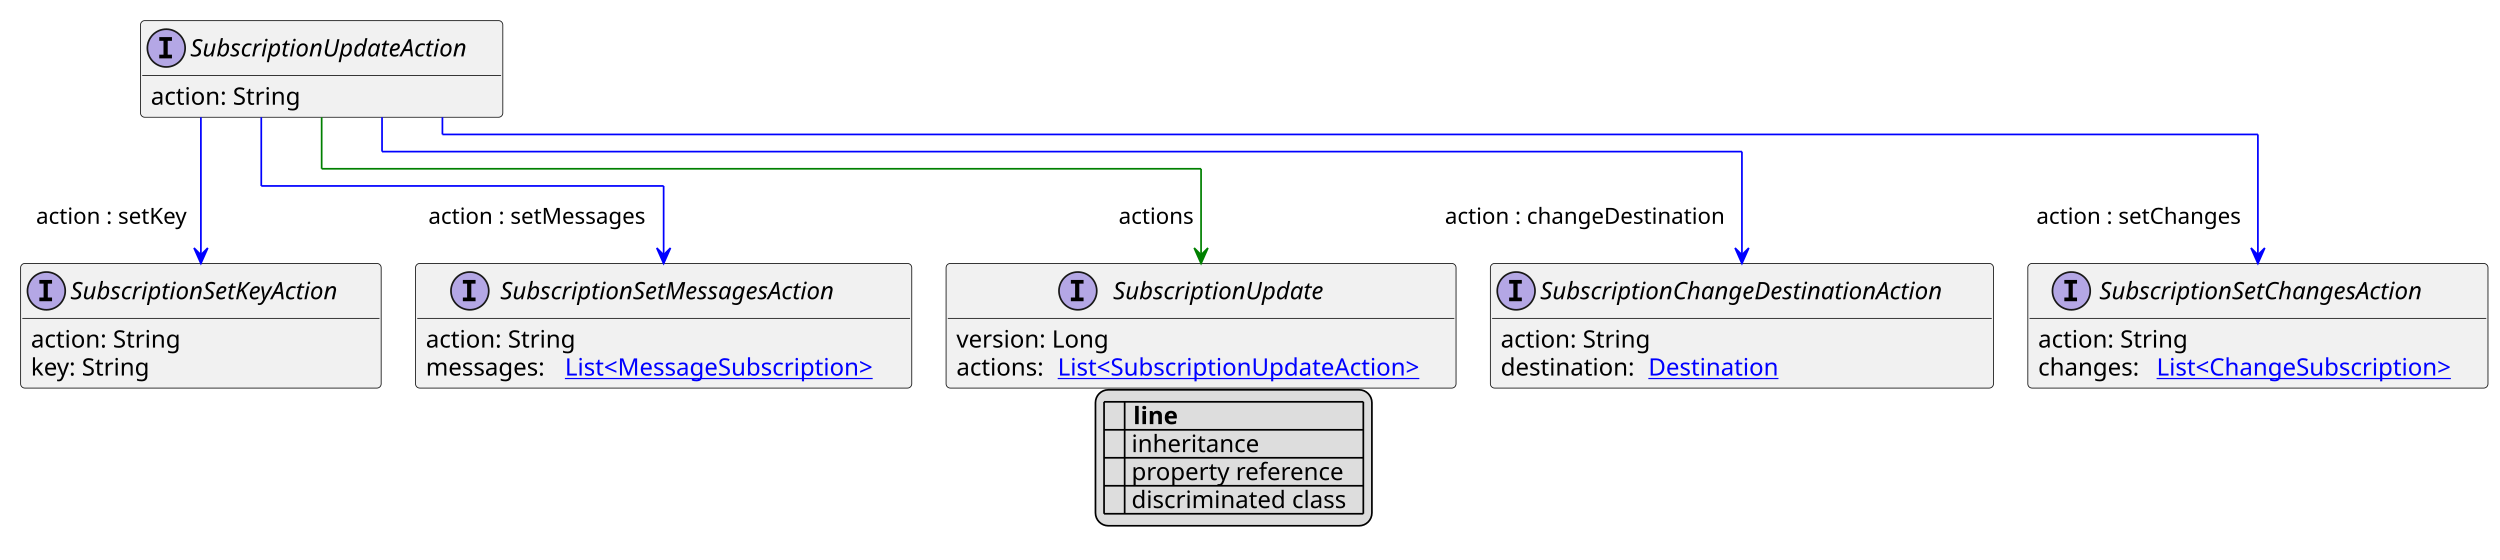
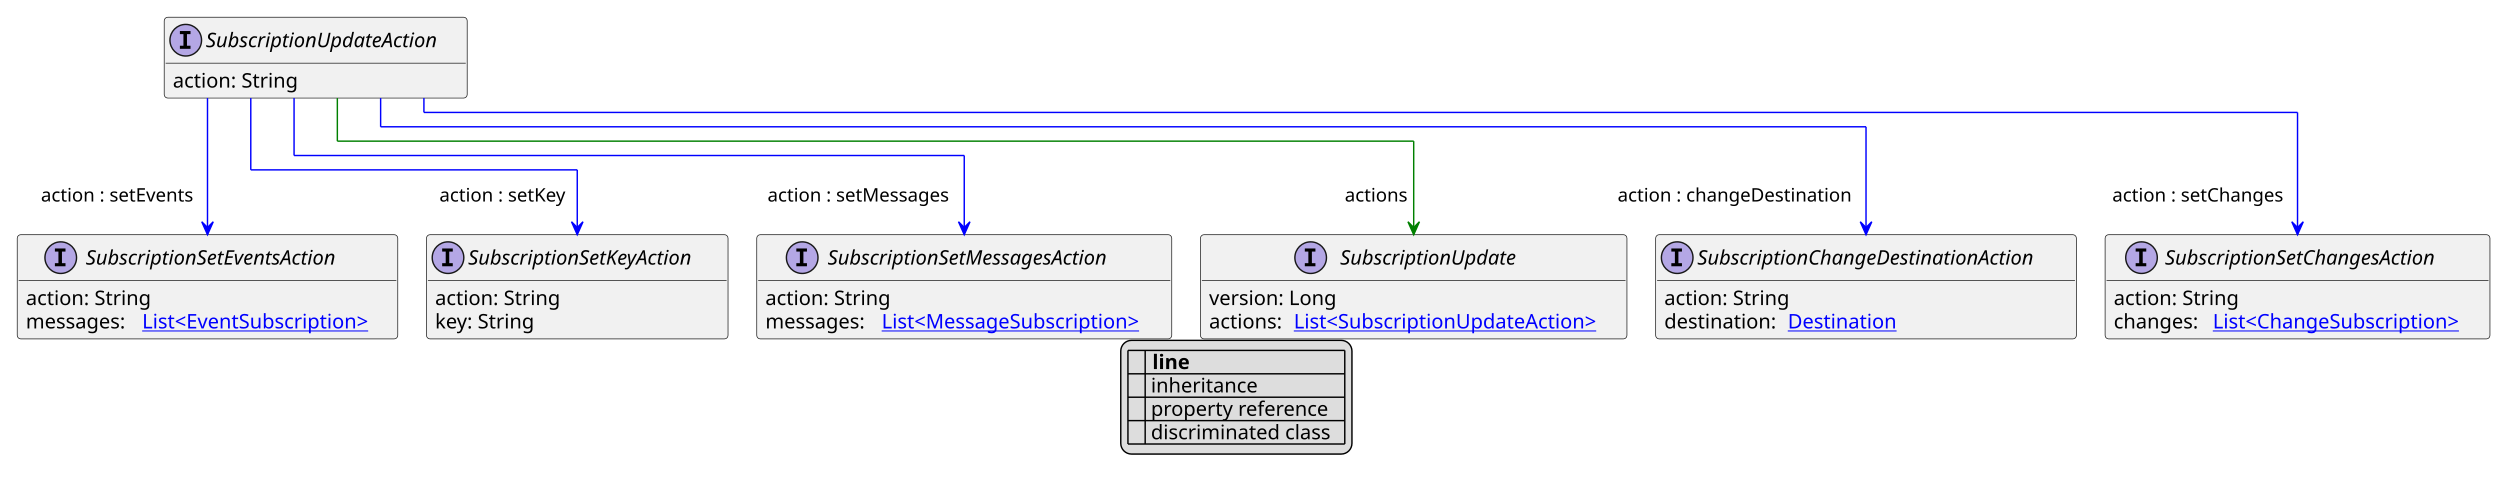
- <svg xmlns="http://www.w3.org/2000/svg" xmlns:xlink="http://www.w3.org/1999/xlink" contentStyleType="text/css" height="326px" preserveAspectRatio="none" style="width:1456px;height:326px;background:#FFFFFF;" version="1.1" viewBox="0 0 1456 326" width="1456px" zoomAndPan="magnify">
+ <svg xmlns="http://www.w3.org/2000/svg" xmlns:xlink="http://www.w3.org/1999/xlink" contentStyleType="text/css" height="336px" preserveAspectRatio="none" style="width:1741px;height:336px;background:#FFFFFF;" version="1.1" viewBox="0 0 1741 336" width="1741px" zoomAndPan="magnify">
  <defs>
-     <filter height="1" id="b15ekcojt3m9620" width="1" x="0" y="0">
+     <filter height="1" id="bykh3hm869k2n0" width="1" x="0" y="0">
      <feFlood flood-color="#000000" result="flood" />
      <feComposite in="SourceGraphic" in2="flood" operator="over" />
    </filter>
-     <filter height="1" id="b15ekcojt3m9621" width="1" x="0" y="0">
+     <filter height="1" id="bykh3hm869k2n1" width="1" x="0" y="0">
      <feFlood flood-color="#008000" result="flood" />
      <feComposite in="SourceGraphic" in2="flood" operator="over" />
    </filter>
-     <filter height="1" id="b15ekcojt3m9622" width="1" x="0" y="0">
+     <filter height="1" id="bykh3hm869k2n2" width="1" x="0" y="0">
      <feFlood flood-color="#0000FF" result="flood" />
      <feComposite in="SourceGraphic" in2="flood" operator="over" />
    </filter>
  </defs>
  <g>
    <a href="SubscriptionUpdateAction.svg" target="_top" title="SubscriptionUpdateAction.svg" xlink:actuate="onRequest" xlink:href="SubscriptionUpdateAction.svg" xlink:show="new" xlink:title="SubscriptionUpdateAction.svg" xlink:type="simple">
      <g id="elem_SubscriptionUpdateAction">
-         <rect codeLine="10" fill="#F1F1F1" height="56.297" id="SubscriptionUpdateAction" rx="2.5" ry="2.5" style="stroke:#181818;stroke-width:0.5;" width="211" x="81.833" y="12" />
-         <ellipse cx="96.833" cy="28" fill="#B4A7E5" rx="11" ry="11" style="stroke:#181818;stroke-width:1.0;" />
-         <path d="M92.755,23.766 L92.755,21.609 L100.146,21.609 L100.146,23.766 L97.677,23.766 L97.677,31.844 L100.146,31.844 L100.146,34 L92.755,34 L92.755,31.844 L95.224,31.844 L95.224,23.766 L92.755,23.766 Z " fill="#000000" />
-         <text fill="#000000" font-family="sans-serif" font-size="14" font-style="italic" lengthAdjust="spacing" textLength="179" x="110.833" y="32.847">SubscriptionUpdateAction</text>
-         <line style="stroke:#181818;stroke-width:0.5;" x1="82.833" x2="291.833" y1="44" y2="44" />
-         <text fill="#000000" font-family="sans-serif" font-size="14" lengthAdjust="spacing" textLength="91" x="87.833" y="60.995">action: String</text>
+         <rect codeLine="10" fill="#F1F1F1" height="56.297" id="SubscriptionUpdateAction" rx="2.5" ry="2.5" style="stroke:#181818;stroke-width:0.5;" width="211" x="114.357" y="12" />
+         <ellipse cx="129.357" cy="28" fill="#B4A7E5" rx="11" ry="11" style="stroke:#181818;stroke-width:1.0;" />
+         <path d="M125.279,23.766 L125.279,21.609 L132.67,21.609 L132.67,23.766 L130.201,23.766 L130.201,31.844 L132.67,31.844 L132.67,34 L125.279,34 L125.279,31.844 L127.748,31.844 L127.748,23.766 L125.279,23.766 Z " fill="#000000" />
+         <text fill="#000000" font-family="sans-serif" font-size="14" font-style="italic" lengthAdjust="spacing" textLength="179" x="143.357" y="32.847">SubscriptionUpdateAction</text>
+         <line style="stroke:#181818;stroke-width:0.5;" x1="115.357" x2="324.357" y1="44" y2="44" />
+         <text fill="#000000" font-family="sans-serif" font-size="14" lengthAdjust="spacing" textLength="91" x="120.357" y="60.995">action: String</text>
      </g>
    </a>
    <a href="SubscriptionChangeDestinationAction.svg" target="_top" title="SubscriptionChangeDestinationAction.svg" xlink:actuate="onRequest" xlink:href="SubscriptionChangeDestinationAction.svg" xlink:show="new" xlink:title="SubscriptionChangeDestinationAction.svg" xlink:type="simple">
      <g id="elem_SubscriptionChangeDestinationAction">
-         <rect codeLine="15" fill="#F1F1F1" height="72.594" id="SubscriptionChangeDestinationAction" rx="2.5" ry="2.5" style="stroke:#181818;stroke-width:0.5;" width="293" x="868" y="153.43" />
-         <ellipse cx="883" cy="169.43" fill="#B4A7E5" rx="11" ry="11" style="stroke:#181818;stroke-width:1.0;" />
-         <path d="M878.922,165.195 L878.922,163.039 L886.312,163.039 L886.312,165.195 L883.844,165.195 L883.844,173.273 L886.312,173.273 L886.312,175.43 L878.922,175.43 L878.922,173.273 L881.391,173.273 L881.391,165.195 L878.922,165.195 Z " fill="#000000" />
-         <text fill="#000000" font-family="sans-serif" font-size="14" font-style="italic" lengthAdjust="spacing" textLength="261" x="897" y="174.276">SubscriptionChangeDestinationAction</text>
-         <line style="stroke:#181818;stroke-width:0.5;" x1="869" x2="1160" y1="185.43" y2="185.43" />
-         <text fill="#000000" font-family="sans-serif" font-size="14" lengthAdjust="spacing" textLength="91" x="874" y="202.425">action: String</text>
-         <text fill="#000000" font-family="sans-serif" font-size="14" lengthAdjust="spacing" textLength="82" x="874" y="218.722">destination:</text>
+         <rect codeLine="15" fill="#F1F1F1" height="72.594" id="SubscriptionChangeDestinationAction" rx="2.5" ry="2.5" style="stroke:#181818;stroke-width:0.5;" width="293" x="1153" y="163.43" />
+         <ellipse cx="1168" cy="179.43" fill="#B4A7E5" rx="11" ry="11" style="stroke:#181818;stroke-width:1.0;" />
+         <path d="M1163.922,175.195 L1163.922,173.039 L1171.312,173.039 L1171.312,175.195 L1168.844,175.195 L1168.844,183.273 L1171.312,183.273 L1171.312,185.43 L1163.922,185.43 L1163.922,183.273 L1166.391,183.273 L1166.391,175.195 L1163.922,175.195 Z " fill="#000000" />
+         <text fill="#000000" font-family="sans-serif" font-size="14" font-style="italic" lengthAdjust="spacing" textLength="261" x="1182" y="184.276">SubscriptionChangeDestinationAction</text>
+         <line style="stroke:#181818;stroke-width:0.5;" x1="1154" x2="1445" y1="195.43" y2="195.43" />
+         <text fill="#000000" font-family="sans-serif" font-size="14" lengthAdjust="spacing" textLength="91" x="1159" y="212.425">action: String</text>
+         <text fill="#000000" font-family="sans-serif" font-size="14" lengthAdjust="spacing" textLength="82" x="1159" y="228.722">destination:</text>
        <a href="Destination.svg" target="_top" title="Destination.svg" xlink:actuate="onRequest" xlink:href="Destination.svg" xlink:show="new" xlink:title="Destination.svg" xlink:type="simple">
-           <text fill="#0000FF" font-family="sans-serif" font-size="14" lengthAdjust="spacing" text-decoration="underline" textLength="79" x="960" y="218.722">Destination</text>
+           <text fill="#0000FF" font-family="sans-serif" font-size="14" lengthAdjust="spacing" text-decoration="underline" textLength="79" x="1245" y="228.722">Destination</text>
        </a>
      </g>
    </a>
    <a href="SubscriptionSetChangesAction.svg" target="_top" title="SubscriptionSetChangesAction.svg" xlink:actuate="onRequest" xlink:href="SubscriptionSetChangesAction.svg" xlink:show="new" xlink:title="SubscriptionSetChangesAction.svg" xlink:type="simple">
      <g id="elem_SubscriptionSetChangesAction">
-         <rect codeLine="19" fill="#F1F1F1" height="72.594" id="SubscriptionSetChangesAction" rx="2.5" ry="2.5" style="stroke:#181818;stroke-width:0.5;" width="268" x="1181" y="153.43" />
-         <ellipse cx="1206.35" cy="169.43" fill="#B4A7E5" rx="11" ry="11" style="stroke:#181818;stroke-width:1.0;" />
-         <path d="M1202.272,165.195 L1202.272,163.039 L1209.662,163.039 L1209.662,165.195 L1207.194,165.195 L1207.194,173.273 L1209.662,173.273 L1209.662,175.43 L1202.272,175.43 L1202.272,173.273 L1204.741,173.273 L1204.741,165.195 L1202.272,165.195 Z " fill="#000000" />
-         <text fill="#000000" font-family="sans-serif" font-size="14" font-style="italic" lengthAdjust="spacing" textLength="213" x="1222.65" y="174.276">SubscriptionSetChangesAction</text>
-         <line style="stroke:#181818;stroke-width:0.5;" x1="1182" x2="1448" y1="185.43" y2="185.43" />
-         <text fill="#000000" font-family="sans-serif" font-size="14" lengthAdjust="spacing" textLength="91" x="1187" y="202.425">action: String</text>
-         <text fill="#000000" font-family="sans-serif" font-size="14" lengthAdjust="spacing" textLength="65" x="1187" y="218.722">changes:</text>
+         <rect codeLine="19" fill="#F1F1F1" height="72.594" id="SubscriptionSetChangesAction" rx="2.5" ry="2.5" style="stroke:#181818;stroke-width:0.5;" width="268" x="1466" y="163.43" />
+         <ellipse cx="1491.35" cy="179.43" fill="#B4A7E5" rx="11" ry="11" style="stroke:#181818;stroke-width:1.0;" />
+         <path d="M1487.272,175.195 L1487.272,173.039 L1494.662,173.039 L1494.662,175.195 L1492.194,175.195 L1492.194,183.273 L1494.662,183.273 L1494.662,185.43 L1487.272,185.43 L1487.272,183.273 L1489.741,183.273 L1489.741,175.195 L1487.272,175.195 Z " fill="#000000" />
+         <text fill="#000000" font-family="sans-serif" font-size="14" font-style="italic" lengthAdjust="spacing" textLength="213" x="1507.65" y="184.276">SubscriptionSetChangesAction</text>
+         <line style="stroke:#181818;stroke-width:0.5;" x1="1467" x2="1733" y1="195.43" y2="195.43" />
+         <text fill="#000000" font-family="sans-serif" font-size="14" lengthAdjust="spacing" textLength="91" x="1472" y="212.425">action: String</text>
+         <text fill="#000000" font-family="sans-serif" font-size="14" lengthAdjust="spacing" textLength="65" x="1472" y="228.722">changes:</text>
        <a href="ChangeSubscription.svg" target="_top" title="ChangeSubscription.svg" xlink:actuate="onRequest" xlink:href="ChangeSubscription.svg" xlink:show="new" xlink:title="ChangeSubscription.svg" xlink:type="simple">
-           <text fill="#0000FF" font-family="sans-serif" font-size="14" lengthAdjust="spacing" text-decoration="underline" textLength="187" x="1256" y="218.722">List&lt;ChangeSubscription&gt;</text>
+           <text fill="#0000FF" font-family="sans-serif" font-size="14" lengthAdjust="spacing" text-decoration="underline" textLength="187" x="1541" y="228.722">List&lt;ChangeSubscription&gt;</text>
+         </a>
+       </g>
+     </a>
+     <a href="SubscriptionSetEventsAction.svg" target="_top" title="SubscriptionSetEventsAction.svg" xlink:actuate="onRequest" xlink:href="SubscriptionSetEventsAction.svg" xlink:show="new" xlink:title="SubscriptionSetEventsAction.svg" xlink:type="simple">
+       <g id="elem_SubscriptionSetEventsAction">
+         <rect codeLine="23" fill="#F1F1F1" height="72.594" id="SubscriptionSetEventsAction" rx="2.5" ry="2.5" style="stroke:#181818;stroke-width:0.5;" width="265" x="12" y="163.43" />
+         <ellipse cx="42.3" cy="179.43" fill="#B4A7E5" rx="11" ry="11" style="stroke:#181818;stroke-width:1.0;" />
+         <path d="M38.222,175.195 L38.222,173.039 L45.612,173.039 L45.612,175.195 L43.144,175.195 L43.144,183.273 L45.612,183.273 L45.612,185.43 L38.222,185.43 L38.222,183.273 L40.691,183.273 L40.691,175.195 L38.222,175.195 Z " fill="#000000" />
+         <text fill="#000000" font-family="sans-serif" font-size="14" font-style="italic" lengthAdjust="spacing" textLength="199" x="59.7" y="184.276">SubscriptionSetEventsAction</text>
+         <line style="stroke:#181818;stroke-width:0.5;" x1="13" x2="276" y1="195.43" y2="195.43" />
+         <text fill="#000000" font-family="sans-serif" font-size="14" lengthAdjust="spacing" textLength="91" x="18" y="212.425">action: String</text>
+         <text fill="#000000" font-family="sans-serif" font-size="14" lengthAdjust="spacing" textLength="77" x="18" y="228.722">messages:</text>
+         <a href="EventSubscription.svg" target="_top" title="EventSubscription.svg" xlink:actuate="onRequest" xlink:href="EventSubscription.svg" xlink:show="new" xlink:title="EventSubscription.svg" xlink:type="simple">
+           <text fill="#0000FF" font-family="sans-serif" font-size="14" lengthAdjust="spacing" text-decoration="underline" textLength="172" x="99" y="228.722">List&lt;EventSubscription&gt;</text>
        </a>
      </g>
    </a>
    <a href="SubscriptionSetKeyAction.svg" target="_top" title="SubscriptionSetKeyAction.svg" xlink:actuate="onRequest" xlink:href="SubscriptionSetKeyAction.svg" xlink:show="new" xlink:title="SubscriptionSetKeyAction.svg" xlink:type="simple">
      <g id="elem_SubscriptionSetKeyAction">
-         <rect codeLine="23" fill="#F1F1F1" height="72.594" id="SubscriptionSetKeyAction" rx="2.5" ry="2.5" style="stroke:#181818;stroke-width:0.5;" width="210" x="12" y="153.43" />
-         <ellipse cx="27" cy="169.43" fill="#B4A7E5" rx="11" ry="11" style="stroke:#181818;stroke-width:1.0;" />
-         <path d="M22.922,165.195 L22.922,163.039 L30.312,163.039 L30.312,165.195 L27.844,165.195 L27.844,173.273 L30.312,173.273 L30.312,175.43 L22.922,175.43 L22.922,173.273 L25.391,173.273 L25.391,165.195 L22.922,165.195 Z " fill="#000000" />
-         <text fill="#000000" font-family="sans-serif" font-size="14" font-style="italic" lengthAdjust="spacing" textLength="178" x="41" y="174.276">SubscriptionSetKeyAction</text>
-         <line style="stroke:#181818;stroke-width:0.5;" x1="13" x2="221" y1="185.43" y2="185.43" />
-         <text fill="#000000" font-family="sans-serif" font-size="14" lengthAdjust="spacing" textLength="91" x="18" y="202.425">action: String</text>
-         <text fill="#000000" font-family="sans-serif" font-size="14" lengthAdjust="spacing" textLength="73" x="18" y="218.722">key: String</text>
+         <rect codeLine="27" fill="#F1F1F1" height="72.594" id="SubscriptionSetKeyAction" rx="2.5" ry="2.5" style="stroke:#181818;stroke-width:0.5;" width="210" x="297" y="163.43" />
+         <ellipse cx="312" cy="179.43" fill="#B4A7E5" rx="11" ry="11" style="stroke:#181818;stroke-width:1.0;" />
+         <path d="M307.922,175.195 L307.922,173.039 L315.312,173.039 L315.312,175.195 L312.844,175.195 L312.844,183.273 L315.312,183.273 L315.312,185.43 L307.922,185.43 L307.922,183.273 L310.391,183.273 L310.391,175.195 L307.922,175.195 Z " fill="#000000" />
+         <text fill="#000000" font-family="sans-serif" font-size="14" font-style="italic" lengthAdjust="spacing" textLength="178" x="326" y="184.276">SubscriptionSetKeyAction</text>
+         <line style="stroke:#181818;stroke-width:0.5;" x1="298" x2="506" y1="195.43" y2="195.43" />
+         <text fill="#000000" font-family="sans-serif" font-size="14" lengthAdjust="spacing" textLength="91" x="303" y="212.425">action: String</text>
+         <text fill="#000000" font-family="sans-serif" font-size="14" lengthAdjust="spacing" textLength="73" x="303" y="228.722">key: String</text>
      </g>
    </a>
    <a href="SubscriptionSetMessagesAction.svg" target="_top" title="SubscriptionSetMessagesAction.svg" xlink:actuate="onRequest" xlink:href="SubscriptionSetMessagesAction.svg" xlink:show="new" xlink:title="SubscriptionSetMessagesAction.svg" xlink:type="simple">
      <g id="elem_SubscriptionSetMessagesAction">
-         <rect codeLine="27" fill="#F1F1F1" height="72.594" id="SubscriptionSetMessagesAction" rx="2.5" ry="2.5" style="stroke:#181818;stroke-width:0.5;" width="289" x="242" y="153.43" />
-         <ellipse cx="273.65" cy="169.43" fill="#B4A7E5" rx="11" ry="11" style="stroke:#181818;stroke-width:1.0;" />
-         <path d="M269.572,165.195 L269.572,163.039 L276.962,163.039 L276.962,165.195 L274.494,165.195 L274.494,173.273 L276.962,173.273 L276.962,175.43 L269.572,175.43 L269.572,173.273 L272.041,173.273 L272.041,165.195 L269.572,165.195 Z " fill="#000000" />
-         <text fill="#000000" font-family="sans-serif" font-size="14" font-style="italic" lengthAdjust="spacing" textLength="220" x="291.35" y="174.276">SubscriptionSetMessagesAction</text>
-         <line style="stroke:#181818;stroke-width:0.5;" x1="243" x2="530" y1="185.43" y2="185.43" />
-         <text fill="#000000" font-family="sans-serif" font-size="14" lengthAdjust="spacing" textLength="91" x="248" y="202.425">action: String</text>
-         <text fill="#000000" font-family="sans-serif" font-size="14" lengthAdjust="spacing" textLength="77" x="248" y="218.722">messages:</text>
+         <rect codeLine="31" fill="#F1F1F1" height="72.594" id="SubscriptionSetMessagesAction" rx="2.5" ry="2.5" style="stroke:#181818;stroke-width:0.5;" width="289" x="527" y="163.43" />
+         <ellipse cx="558.65" cy="179.43" fill="#B4A7E5" rx="11" ry="11" style="stroke:#181818;stroke-width:1.0;" />
+         <path d="M554.572,175.195 L554.572,173.039 L561.962,173.039 L561.962,175.195 L559.494,175.195 L559.494,183.273 L561.962,183.273 L561.962,185.43 L554.572,185.43 L554.572,183.273 L557.041,183.273 L557.041,175.195 L554.572,175.195 Z " fill="#000000" />
+         <text fill="#000000" font-family="sans-serif" font-size="14" font-style="italic" lengthAdjust="spacing" textLength="220" x="576.35" y="184.276">SubscriptionSetMessagesAction</text>
+         <line style="stroke:#181818;stroke-width:0.5;" x1="528" x2="815" y1="195.43" y2="195.43" />
+         <text fill="#000000" font-family="sans-serif" font-size="14" lengthAdjust="spacing" textLength="91" x="533" y="212.425">action: String</text>
+         <text fill="#000000" font-family="sans-serif" font-size="14" lengthAdjust="spacing" textLength="77" x="533" y="228.722">messages:</text>
        <a href="MessageSubscription.svg" target="_top" title="MessageSubscription.svg" xlink:actuate="onRequest" xlink:href="MessageSubscription.svg" xlink:show="new" xlink:title="MessageSubscription.svg" xlink:type="simple">
-           <text fill="#0000FF" font-family="sans-serif" font-size="14" lengthAdjust="spacing" text-decoration="underline" textLength="196" x="329" y="218.722">List&lt;MessageSubscription&gt;</text>
+           <text fill="#0000FF" font-family="sans-serif" font-size="14" lengthAdjust="spacing" text-decoration="underline" textLength="196" x="614" y="228.722">List&lt;MessageSubscription&gt;</text>
        </a>
      </g>
    </a>
    <a href="SubscriptionUpdate.svg" target="_top" title="SubscriptionUpdate.svg" xlink:actuate="onRequest" xlink:href="SubscriptionUpdate.svg" xlink:show="new" xlink:title="SubscriptionUpdate.svg" xlink:type="simple">
      <g id="elem_SubscriptionUpdate">
-         <rect codeLine="31" fill="#F1F1F1" height="72.594" id="SubscriptionUpdate" rx="2.5" ry="2.5" style="stroke:#181818;stroke-width:0.5;" width="297" x="551" y="153.43" />
-         <ellipse cx="627.75" cy="169.43" fill="#B4A7E5" rx="11" ry="11" style="stroke:#181818;stroke-width:1.0;" />
-         <path d="M623.672,165.195 L623.672,163.039 L631.062,163.039 L631.062,165.195 L628.594,165.195 L628.594,173.273 L631.062,173.273 L631.062,175.43 L623.672,175.43 L623.672,173.273 L626.141,173.273 L626.141,165.195 L623.672,165.195 Z " fill="#000000" />
-         <text fill="#000000" font-family="sans-serif" font-size="14" font-style="italic" lengthAdjust="spacing" textLength="135" x="648.25" y="174.276">SubscriptionUpdate</text>
-         <line style="stroke:#181818;stroke-width:0.5;" x1="552" x2="847" y1="185.43" y2="185.43" />
-         <text fill="#000000" font-family="sans-serif" font-size="14" lengthAdjust="spacing" textLength="93" x="557" y="202.425">version: Long</text>
-         <text fill="#000000" font-family="sans-serif" font-size="14" lengthAdjust="spacing" textLength="55" x="557" y="218.722">actions:</text>
+         <rect codeLine="35" fill="#F1F1F1" height="72.594" id="SubscriptionUpdate" rx="2.5" ry="2.5" style="stroke:#181818;stroke-width:0.5;" width="297" x="836" y="163.43" />
+         <ellipse cx="912.75" cy="179.43" fill="#B4A7E5" rx="11" ry="11" style="stroke:#181818;stroke-width:1.0;" />
+         <path d="M908.672,175.195 L908.672,173.039 L916.062,173.039 L916.062,175.195 L913.594,175.195 L913.594,183.273 L916.062,183.273 L916.062,185.43 L908.672,185.43 L908.672,183.273 L911.141,183.273 L911.141,175.195 L908.672,175.195 Z " fill="#000000" />
+         <text fill="#000000" font-family="sans-serif" font-size="14" font-style="italic" lengthAdjust="spacing" textLength="135" x="933.25" y="184.276">SubscriptionUpdate</text>
+         <line style="stroke:#181818;stroke-width:0.5;" x1="837" x2="1132" y1="195.43" y2="195.43" />
+         <text fill="#000000" font-family="sans-serif" font-size="14" lengthAdjust="spacing" textLength="93" x="842" y="212.425">version: Long</text>
+         <text fill="#000000" font-family="sans-serif" font-size="14" lengthAdjust="spacing" textLength="55" x="842" y="228.722">actions:</text>
        <a href="SubscriptionUpdateAction.svg" target="_top" title="SubscriptionUpdateAction.svg" xlink:actuate="onRequest" xlink:href="SubscriptionUpdateAction.svg" xlink:show="new" xlink:title="SubscriptionUpdateAction.svg" xlink:type="simple">
-           <text fill="#0000FF" font-family="sans-serif" font-size="14" lengthAdjust="spacing" text-decoration="underline" textLength="226" x="616" y="218.722">List&lt;SubscriptionUpdateAction&gt;</text>
+           <text fill="#0000FF" font-family="sans-serif" font-size="14" lengthAdjust="spacing" text-decoration="underline" textLength="226" x="901" y="228.722">List&lt;SubscriptionUpdateAction&gt;</text>
        </a>
      </g>
    </a>
-     <line style="stroke:#0000FF;stroke-width:1.0;" x1="222.5" x2="222.5" y1="68.297" y2="88.297" />
-     <line style="stroke:#0000FF;stroke-width:1.0;" x1="222.5" x2="1014.5" y1="88.297" y2="88.297" />
-     <line style="stroke:#0000FF;stroke-width:1.0;" x1="1014.5" x2="1014.5" y1="88.297" y2="153.43" />
-     <polygon fill="#0000FF" points="1014.5,153.43,1018.5,144.43,1014.5,148.43,1010.5,144.43,1014.5,153.43" style="stroke:#0000FF;stroke-width:1.0;" />
-     <text fill="#000000" font-family="sans-serif" font-size="13" lengthAdjust="spacing" textLength="171" x="841.5" y="130.364">action : changeDestination</text>
-     <line style="stroke:#0000FF;stroke-width:1.0;" x1="257.667" x2="257.667" y1="68.297" y2="78.297" />
-     <line style="stroke:#0000FF;stroke-width:1.0;" x1="257.667" x2="1315" y1="78.297" y2="78.297" />
-     <line style="stroke:#0000FF;stroke-width:1.0;" x1="1315" x2="1315" y1="78.297" y2="153.43" />
-     <polygon fill="#0000FF" points="1315,153.43,1319,144.43,1315,148.43,1311,144.43,1315,153.43" style="stroke:#0000FF;stroke-width:1.0;" />
-     <text fill="#000000" font-family="sans-serif" font-size="13" lengthAdjust="spacing" textLength="127" x="1186" y="130.364">action : setChanges</text>
-     <line style="stroke:#0000FF;stroke-width:1.0;" x1="117" x2="117" y1="68.297" y2="153.43" />
-     <polygon fill="#0000FF" points="117,153.43,121,144.43,117,148.43,113,144.43,117,153.43" style="stroke:#0000FF;stroke-width:1.0;" />
-     <text fill="#000000" font-family="sans-serif" font-size="13" lengthAdjust="spacing" textLength="94" x="21" y="130.364">action : setKey</text>
-     <line style="stroke:#0000FF;stroke-width:1.0;" x1="152.167" x2="152.167" y1="68.297" y2="108.297" />
-     <line style="stroke:#0000FF;stroke-width:1.0;" x1="152.167" x2="386.5" y1="108.297" y2="108.297" />
-     <line style="stroke:#0000FF;stroke-width:1.0;" x1="386.5" x2="386.5" y1="108.297" y2="153.43" />
-     <polygon fill="#0000FF" points="386.5,153.43,390.5,144.43,386.5,148.43,382.5,144.43,386.5,153.43" style="stroke:#0000FF;stroke-width:1.0;" />
-     <text fill="#000000" font-family="sans-serif" font-size="13" lengthAdjust="spacing" textLength="135" x="249.5" y="130.364">action : setMessages</text>
-     <line style="stroke:#008000;stroke-width:1.0;" x1="187.333" x2="187.333" y1="68.297" y2="98.297" />
-     <line style="stroke:#008000;stroke-width:1.0;" x1="187.333" x2="699.5" y1="98.297" y2="98.297" />
-     <line style="stroke:#008000;stroke-width:1.0;" x1="699.5" x2="699.5" y1="98.297" y2="153.43" />
-     <polygon fill="#008000" points="699.5,153.43,703.5,144.43,699.5,148.43,695.5,144.43,699.5,153.43" style="stroke:#008000;stroke-width:1.0;" />
-     <text fill="#000000" font-family="sans-serif" font-size="13" lengthAdjust="spacing" textLength="46" x="651.5" y="130.364">actions</text>
-     <rect fill="#DDDDDD" height="79.188" id="_legend" rx="7.5" ry="7.5" style="stroke:#000000;stroke-width:1.0;" width="161" x="638" y="227.023" />
-     <text fill="#000000" font-family="sans-serif" font-size="14" font-weight="bold" lengthAdjust="spacing" textLength="5" x="643" y="247.019"> </text>
-     <text fill="#000000" font-family="sans-serif" font-size="14" font-weight="bold" lengthAdjust="spacing" textLength="28" x="660" y="247.019">line</text>
-     <text fill="#000000" filter="url(#b15ekcojt3m9620)" font-family="sans-serif" font-size="14" lengthAdjust="spacing" textLength="12" x="643" y="263.315">   </text>
-     <text fill="#000000" font-family="sans-serif" font-size="14" lengthAdjust="spacing" textLength="77" x="659" y="263.315">inheritance</text>
-     <text fill="#000000" filter="url(#b15ekcojt3m9621)" font-family="sans-serif" font-size="14" lengthAdjust="spacing" textLength="12" x="643" y="279.612">   </text>
-     <text fill="#000000" font-family="sans-serif" font-size="14" lengthAdjust="spacing" textLength="129" x="659" y="279.612">property reference</text>
-     <text fill="#000000" filter="url(#b15ekcojt3m9622)" font-family="sans-serif" font-size="14" lengthAdjust="spacing" textLength="12" x="643" y="295.909">   </text>
-     <text fill="#000000" font-family="sans-serif" font-size="14" lengthAdjust="spacing" textLength="131" x="659" y="295.909">discriminated class</text>
-     <line style="stroke:#000000;stroke-width:1.0;" x1="643" x2="794" y1="234.023" y2="234.023" />
-     <line style="stroke:#000000;stroke-width:1.0;" x1="643" x2="794" y1="250.32" y2="250.32" />
-     <line style="stroke:#000000;stroke-width:1.0;" x1="643" x2="794" y1="266.617" y2="266.617" />
-     <line style="stroke:#000000;stroke-width:1.0;" x1="643" x2="794" y1="282.914" y2="282.914" />
-     <line style="stroke:#000000;stroke-width:1.0;" x1="643" x2="794" y1="299.211" y2="299.211" />
-     <line style="stroke:#000000;stroke-width:1.0;" x1="643" x2="643" y1="234.023" y2="299.211" />
-     <line style="stroke:#000000;stroke-width:1.0;" x1="655" x2="655" y1="234.023" y2="299.211" />
-     <line style="stroke:#000000;stroke-width:1.0;" x1="794" x2="794" y1="234.023" y2="299.211" />
+     <line style="stroke:#0000FF;stroke-width:1.0;" x1="265.071" x2="265.071" y1="68.297" y2="88.297" />
+     <line style="stroke:#0000FF;stroke-width:1.0;" x1="265.071" x2="1299.5" y1="88.297" y2="88.297" />
+     <line style="stroke:#0000FF;stroke-width:1.0;" x1="1299.5" x2="1299.5" y1="88.297" y2="163.43" />
+     <polygon fill="#0000FF" points="1299.5,163.43,1303.5,154.43,1299.5,158.43,1295.5,154.43,1299.5,163.43" style="stroke:#0000FF;stroke-width:1.0;" />
+     <text fill="#000000" font-family="sans-serif" font-size="13" lengthAdjust="spacing" textLength="171" x="1126.5" y="140.364">action : changeDestination</text>
+     <line style="stroke:#0000FF;stroke-width:1.0;" x1="295.214" x2="295.214" y1="68.297" y2="78.297" />
+     <line style="stroke:#0000FF;stroke-width:1.0;" x1="295.214" x2="1600" y1="78.297" y2="78.297" />
+     <line style="stroke:#0000FF;stroke-width:1.0;" x1="1600" x2="1600" y1="78.297" y2="163.43" />
+     <polygon fill="#0000FF" points="1600,163.43,1604,154.43,1600,158.43,1596,154.43,1600,163.43" style="stroke:#0000FF;stroke-width:1.0;" />
+     <text fill="#000000" font-family="sans-serif" font-size="13" lengthAdjust="spacing" textLength="127" x="1471" y="140.364">action : setChanges</text>
+     <line style="stroke:#0000FF;stroke-width:1.0;" x1="144.5" x2="144.5" y1="68.297" y2="163.43" />
+     <polygon fill="#0000FF" points="144.5,163.43,148.5,154.43,144.5,158.43,140.5,154.43,144.5,163.43" style="stroke:#0000FF;stroke-width:1.0;" />
+     <text fill="#000000" font-family="sans-serif" font-size="13" lengthAdjust="spacing" textLength="114" x="28.5" y="140.364">action : setEvents</text>
+     <line style="stroke:#0000FF;stroke-width:1.0;" x1="174.643" x2="174.643" y1="68.297" y2="118.297" />
+     <line style="stroke:#0000FF;stroke-width:1.0;" x1="174.643" x2="402" y1="118.297" y2="118.297" />
+     <line style="stroke:#0000FF;stroke-width:1.0;" x1="402" x2="402" y1="118.297" y2="163.43" />
+     <polygon fill="#0000FF" points="402,163.43,406,154.43,402,158.43,398,154.43,402,163.43" style="stroke:#0000FF;stroke-width:1.0;" />
+     <text fill="#000000" font-family="sans-serif" font-size="13" lengthAdjust="spacing" textLength="94" x="306" y="140.364">action : setKey</text>
+     <line style="stroke:#0000FF;stroke-width:1.0;" x1="204.786" x2="204.786" y1="68.297" y2="108.297" />
+     <line style="stroke:#0000FF;stroke-width:1.0;" x1="204.786" x2="671.5" y1="108.297" y2="108.297" />
+     <line style="stroke:#0000FF;stroke-width:1.0;" x1="671.5" x2="671.5" y1="108.297" y2="163.43" />
+     <polygon fill="#0000FF" points="671.5,163.43,675.5,154.43,671.5,158.43,667.5,154.43,671.5,163.43" style="stroke:#0000FF;stroke-width:1.0;" />
+     <text fill="#000000" font-family="sans-serif" font-size="13" lengthAdjust="spacing" textLength="135" x="534.5" y="140.364">action : setMessages</text>
+     <line style="stroke:#008000;stroke-width:1.0;" x1="234.929" x2="234.929" y1="68.297" y2="98.297" />
+     <line style="stroke:#008000;stroke-width:1.0;" x1="234.929" x2="984.5" y1="98.297" y2="98.297" />
+     <line style="stroke:#008000;stroke-width:1.0;" x1="984.5" x2="984.5" y1="98.297" y2="163.43" />
+     <polygon fill="#008000" points="984.5,163.43,988.5,154.43,984.5,158.43,980.5,154.43,984.5,163.43" style="stroke:#008000;stroke-width:1.0;" />
+     <text fill="#000000" font-family="sans-serif" font-size="13" lengthAdjust="spacing" textLength="46" x="936.5" y="140.364">actions</text>
+     <rect fill="#DDDDDD" height="79.188" id="_legend" rx="7.5" ry="7.5" style="stroke:#000000;stroke-width:1.0;" width="161" x="780.5" y="237.023" />
+     <text fill="#000000" font-family="sans-serif" font-size="14" font-weight="bold" lengthAdjust="spacing" textLength="5" x="785.5" y="257.019"> </text>
+     <text fill="#000000" font-family="sans-serif" font-size="14" font-weight="bold" lengthAdjust="spacing" textLength="28" x="802.5" y="257.019">line</text>
+     <text fill="#000000" filter="url(#bykh3hm869k2n0)" font-family="sans-serif" font-size="14" lengthAdjust="spacing" textLength="12" x="785.5" y="273.315">   </text>
+     <text fill="#000000" font-family="sans-serif" font-size="14" lengthAdjust="spacing" textLength="77" x="801.5" y="273.315">inheritance</text>
+     <text fill="#000000" filter="url(#bykh3hm869k2n1)" font-family="sans-serif" font-size="14" lengthAdjust="spacing" textLength="12" x="785.5" y="289.612">   </text>
+     <text fill="#000000" font-family="sans-serif" font-size="14" lengthAdjust="spacing" textLength="129" x="801.5" y="289.612">property reference</text>
+     <text fill="#000000" filter="url(#bykh3hm869k2n2)" font-family="sans-serif" font-size="14" lengthAdjust="spacing" textLength="12" x="785.5" y="305.909">   </text>
+     <text fill="#000000" font-family="sans-serif" font-size="14" lengthAdjust="spacing" textLength="131" x="801.5" y="305.909">discriminated class</text>
+     <line style="stroke:#000000;stroke-width:1.0;" x1="785.5" x2="936.5" y1="244.023" y2="244.023" />
+     <line style="stroke:#000000;stroke-width:1.0;" x1="785.5" x2="936.5" y1="260.32" y2="260.32" />
+     <line style="stroke:#000000;stroke-width:1.0;" x1="785.5" x2="936.5" y1="276.617" y2="276.617" />
+     <line style="stroke:#000000;stroke-width:1.0;" x1="785.5" x2="936.5" y1="292.914" y2="292.914" />
+     <line style="stroke:#000000;stroke-width:1.0;" x1="785.5" x2="936.5" y1="309.211" y2="309.211" />
+     <line style="stroke:#000000;stroke-width:1.0;" x1="785.5" x2="785.5" y1="244.023" y2="309.211" />
+     <line style="stroke:#000000;stroke-width:1.0;" x1="797.5" x2="797.5" y1="244.023" y2="309.211" />
+     <line style="stroke:#000000;stroke-width:1.0;" x1="936.5" x2="936.5" y1="244.023" y2="309.211" />
  </g>
</svg>
